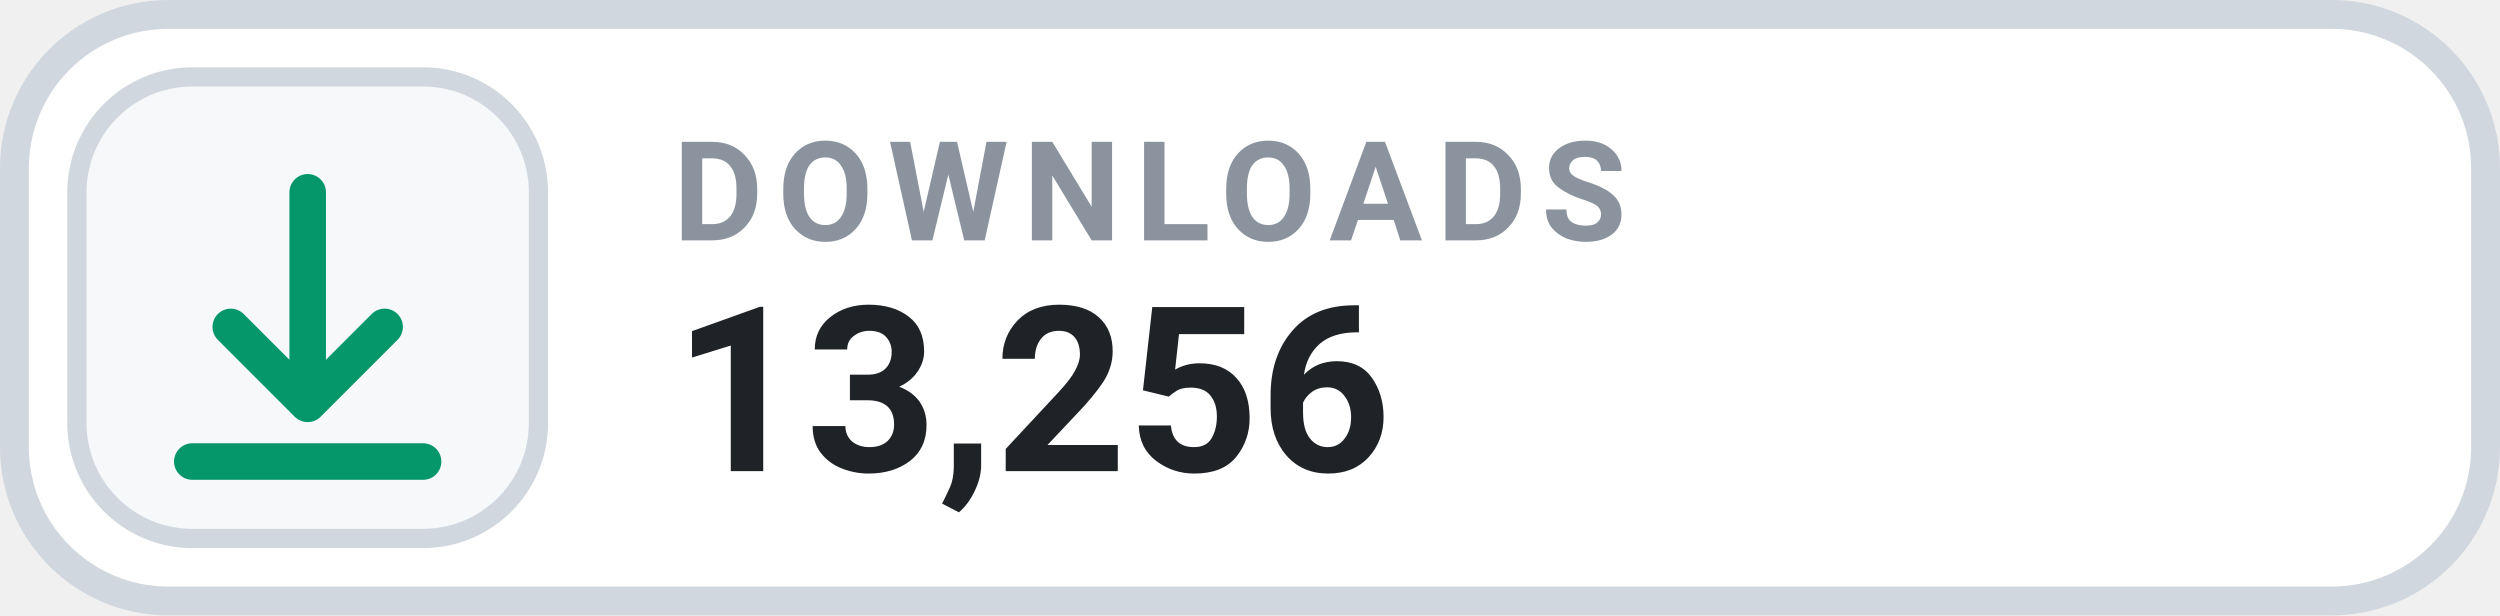
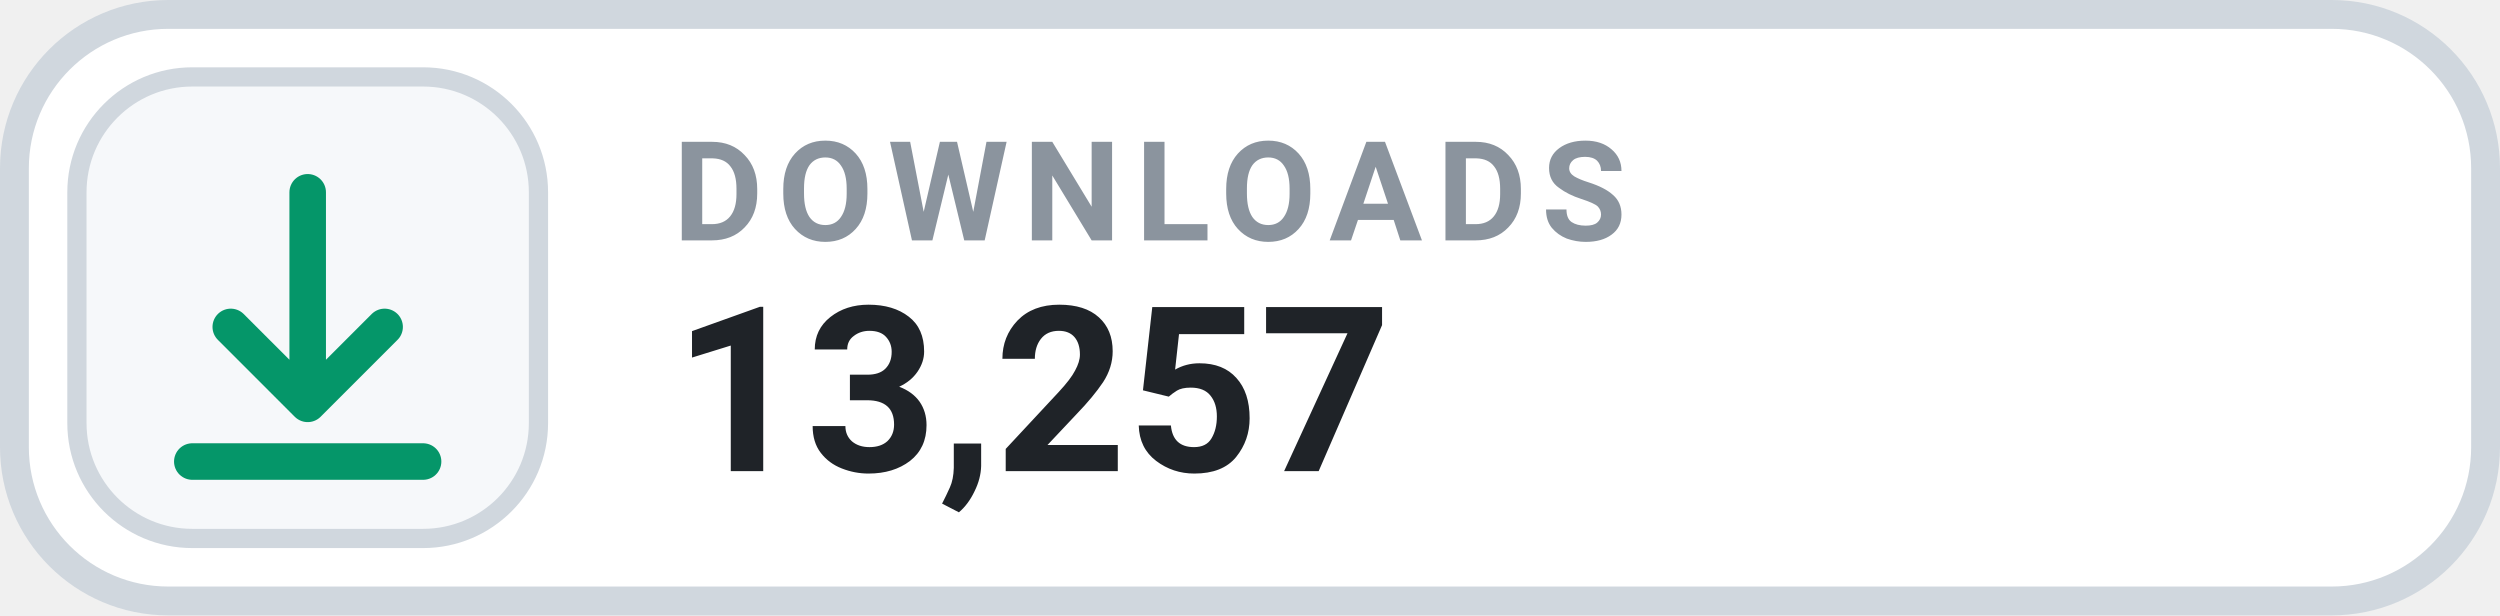
- <svg xmlns="http://www.w3.org/2000/svg" width="130" height="32" viewBox="0 0 130 32" role="img" aria-label="DOWNLOADS 13,256">
+ <svg xmlns="http://www.w3.org/2000/svg" width="130" height="32" viewBox="0 0 130 32" role="img" aria-label="DOWNLOADS 13,257">
  <rect x=".75" y=".75" width="128.5" height="30.5" rx="8" fill="#FFFFFF" stroke="#D0D7DE" stroke-width="1.5" />
  <rect x="4" y="4" width="24" height="24" rx="6" fill="#F6F8FA" stroke="#D0D7DE" stroke-width="1" />
  <g transform="translate(16 16)" style="color:#059669;">
    <path d="M0 -6 v11 m0 0 l4 -4 m-4 4 l-4 -4 M-6 8 h12" fill="none" stroke="currentColor" stroke-width="1.9" stroke-linecap="round" stroke-linejoin="round" />
  </g>
  <text x="35" y="12.5" fill="#8B949E" font-family="-apple-system,BlinkMacSystemFont,'Segoe UI',Roboto,Helvetica,Arial,sans-serif" font-size="7.2" font-weight="700" letter-spacing=".75">DOWNLOADS</text>
-   <text x="35" y="24.5" fill="#1F2328" font-family="-apple-system,BlinkMacSystemFont,'Segoe UI',Roboto,Helvetica,Arial,sans-serif" font-size="12" font-weight="700">13,256</text>
+   <text x="35" y="24.5" fill="#1F2328" font-family="-apple-system,BlinkMacSystemFont,'Segoe UI',Roboto,Helvetica,Arial,sans-serif" font-size="12" font-weight="700">13,257</text>
</svg>
